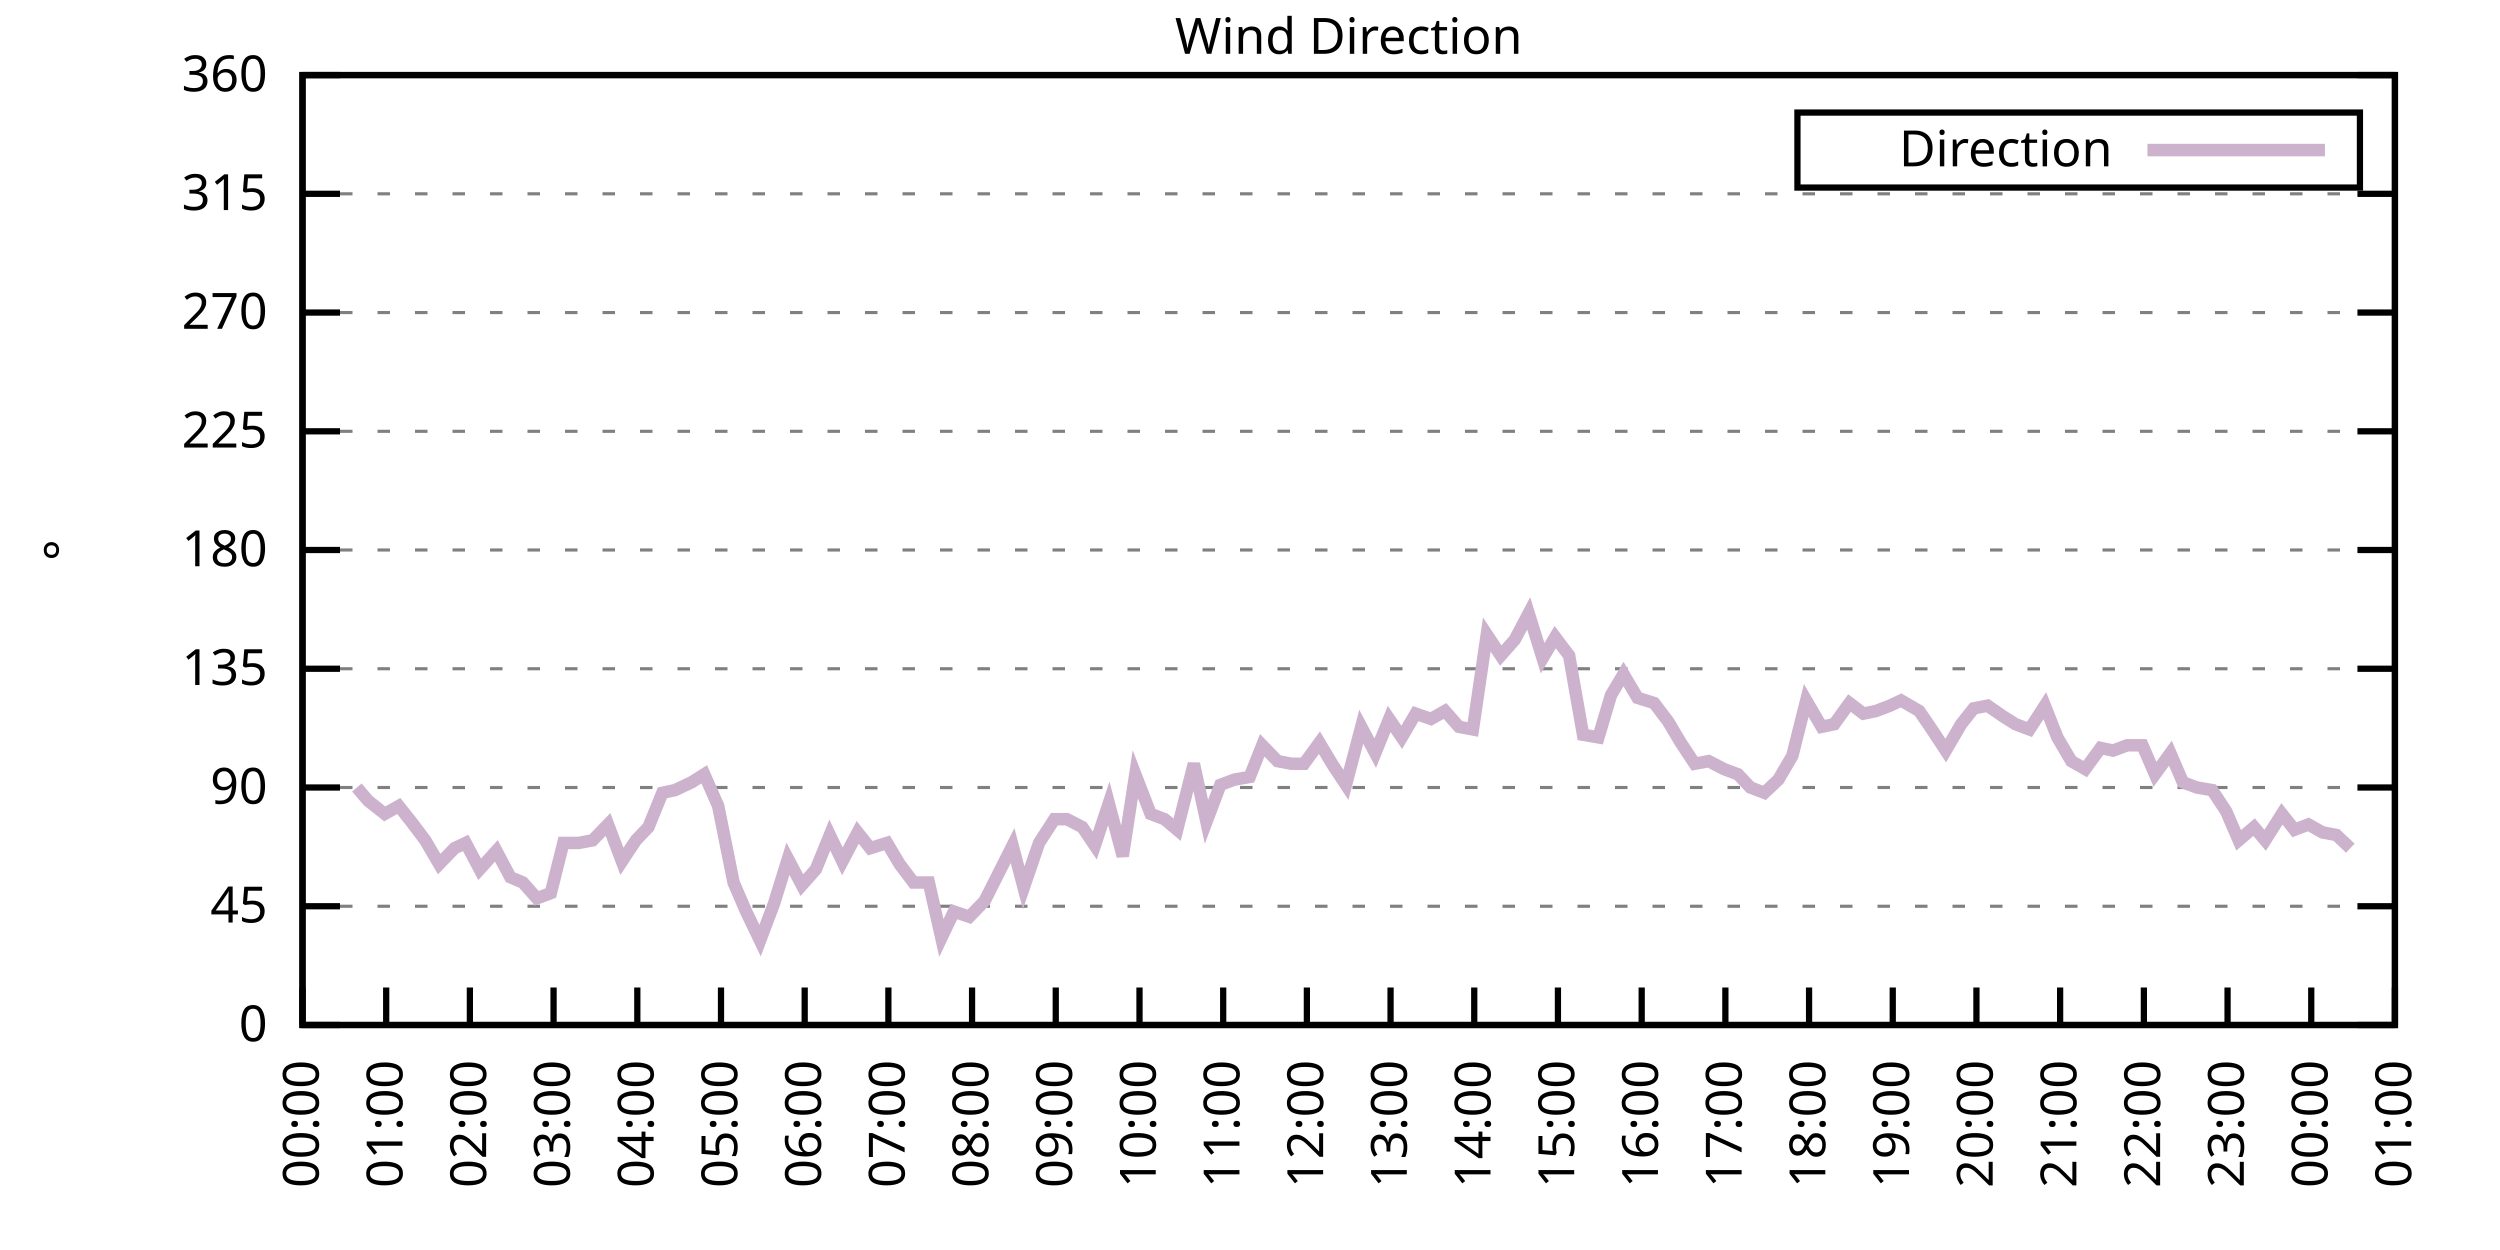
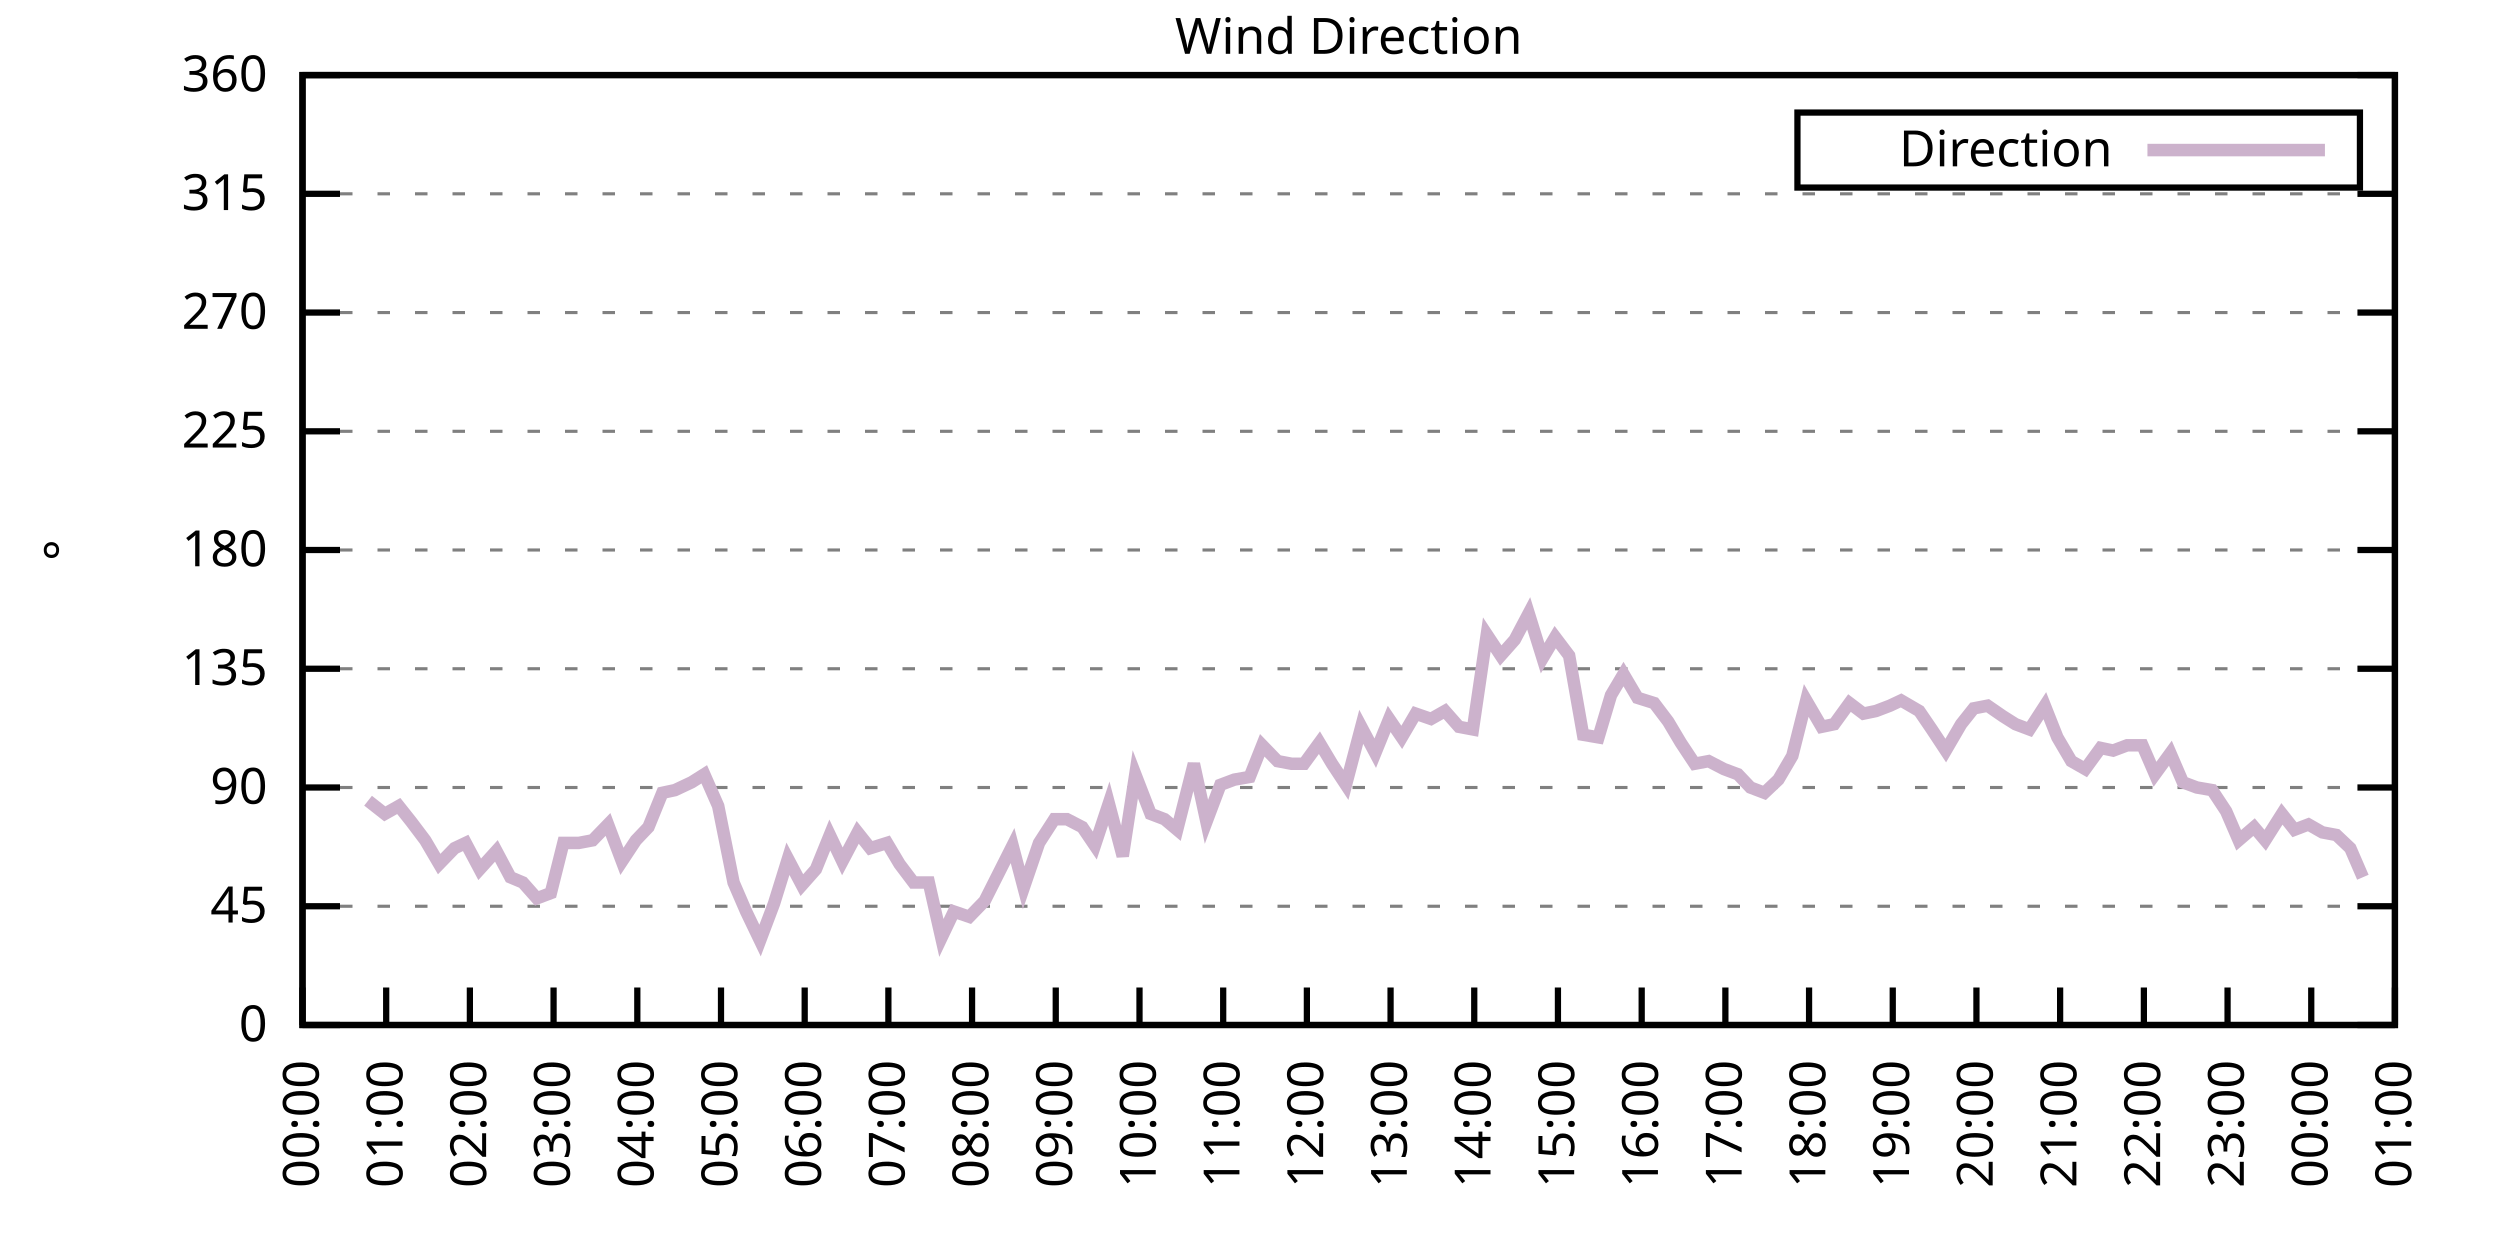
<svg xmlns="http://www.w3.org/2000/svg" xmlns:xlink="http://www.w3.org/1999/xlink" width="400" height="200" viewBox="0 0 400 200">
  <g id="gnuplot_canvas">
    <rect x="0" y="0" width="400" height="200" fill="none" />
    <defs>
      <circle id="gpDot" r="0.5" stroke-width="0.5" stroke="currentColor" />
      <path id="gpPt0" stroke-width="0.333" stroke="currentColor" d="M-1,0 h2 M0,-1 v2" />
      <path id="gpPt1" stroke-width="0.333" stroke="currentColor" d="M-1,-1 L1,1 M1,-1 L-1,1" />
      <path id="gpPt2" stroke-width="0.333" stroke="currentColor" d="M-1,0 L1,0 M0,-1 L0,1 M-1,-1 L1,1 M-1,1 L1,-1" />
      <rect id="gpPt3" stroke-width="0.333" stroke="currentColor" x="-1" y="-1" width="2" height="2" />
      <rect id="gpPt4" stroke-width="0.333" stroke="currentColor" fill="currentColor" x="-1" y="-1" width="2" height="2" />
      <circle id="gpPt5" stroke-width="0.333" stroke="currentColor" cx="0" cy="0" r="1" />
      <use xlink:href="#gpPt5" id="gpPt6" fill="currentColor" stroke="none" />
      <path id="gpPt7" stroke-width="0.333" stroke="currentColor" d="M0,-1.33 L-1.33,0.67 L1.33,0.67 z" />
      <use xlink:href="#gpPt7" id="gpPt8" fill="currentColor" stroke="none" />
      <use xlink:href="#gpPt7" id="gpPt9" stroke="currentColor" transform="rotate(180)" />
      <use xlink:href="#gpPt9" id="gpPt10" fill="currentColor" stroke="none" />
      <use xlink:href="#gpPt3" id="gpPt11" stroke="currentColor" transform="rotate(45)" />
      <use xlink:href="#gpPt11" id="gpPt12" fill="currentColor" stroke="none" />
      <path id="gpPt13" stroke-width="0.333" stroke="currentColor" d="M0,1.330 L1.265,0.411 L0.782,-1.067 L-0.782,-1.076 L-1.265,0.411 z" />
      <use xlink:href="#gpPt13" id="gpPt14" fill="currentColor" stroke="none" />
      <filter id="textbox" filterUnits="objectBoundingBox" x="0" y="0" height="1" width="1">
        <feFlood flood-color="white" flood-opacity="1" result="bgnd" />
        <feComposite in="SourceGraphic" in2="bgnd" operator="atop" />
      </filter>
      <filter id="greybox" filterUnits="objectBoundingBox" x="0" y="0" height="1" width="1">
        <feFlood flood-color="lightgrey" flood-opacity="1" result="grey" />
        <feComposite in="SourceGraphic" in2="grey" operator="atop" />
      </filter>
    </defs>
    <g fill="none" color="white" stroke="currentColor" stroke-width="1.00" stroke-linecap="butt" stroke-linejoin="miter">
</g>
    <g fill="none" color="black" stroke="currentColor" stroke-width="1.00" stroke-linecap="butt" stroke-linejoin="miter">
      <g stroke="none" shape-rendering="crispEdges">
        <polygon fill="rgb(255, 255, 255)" points="48.40,164.00 383.18,164.00 383.18,12.02 48.40,12.02 " />
      </g>
    </g>
    <g fill="none" color="black" stroke="currentColor" stroke-width="1.00" stroke-linecap="butt" stroke-linejoin="miter">
</g>
    <g fill="none" color="black" stroke="black" stroke-width="0.50" stroke-linecap="butt" stroke-linejoin="miter">
</g>
    <g fill="none" color="gray" stroke="currentColor" stroke-width="0.50" stroke-linecap="butt" stroke-linejoin="miter">
      <path stroke="gray" stroke-dasharray="2,4" class="gridline" d="M48.40,164.00 L383.19,164.00  " />
    </g>
    <g fill="none" color="gray" stroke="gray" stroke-width="1.00" stroke-linecap="butt" stroke-linejoin="miter">
</g>
    <g fill="none" color="black" stroke="currentColor" stroke-width="1.00" stroke-linecap="butt" stroke-linejoin="miter">
      <path stroke="black" d="M48.40,164.00 L54.40,164.00 M383.19,164.00 L377.19,164.00  " />
      <g transform="translate(42.80,166.60)" stroke="none" fill="black" font-family="Sans" font-size="8.00" text-anchor="end">
        <text>
          <tspan font-family="Sans"> 0</tspan>
        </text>
      </g>
    </g>
    <g fill="none" color="black" stroke="currentColor" stroke-width="1.00" stroke-linecap="butt" stroke-linejoin="miter">
</g>
    <g fill="none" color="black" stroke="black" stroke-width="0.50" stroke-linecap="butt" stroke-linejoin="miter">
</g>
    <g fill="none" color="gray" stroke="currentColor" stroke-width="0.50" stroke-linecap="butt" stroke-linejoin="miter">
      <path stroke="gray" stroke-dasharray="2,4" class="gridline" d="M48.40,145.00 L383.19,145.00  " />
    </g>
    <g fill="none" color="gray" stroke="gray" stroke-width="1.00" stroke-linecap="butt" stroke-linejoin="miter">
</g>
    <g fill="none" color="black" stroke="currentColor" stroke-width="1.00" stroke-linecap="butt" stroke-linejoin="miter">
      <path stroke="black" d="M48.40,145.00 L54.40,145.00 M383.19,145.00 L377.19,145.00  " />
      <g transform="translate(42.80,147.60)" stroke="none" fill="black" font-family="Sans" font-size="8.00" text-anchor="end">
        <text>
          <tspan font-family="Sans"> 45</tspan>
        </text>
      </g>
    </g>
    <g fill="none" color="black" stroke="currentColor" stroke-width="1.00" stroke-linecap="butt" stroke-linejoin="miter">
</g>
    <g fill="none" color="black" stroke="black" stroke-width="0.50" stroke-linecap="butt" stroke-linejoin="miter">
</g>
    <g fill="none" color="gray" stroke="currentColor" stroke-width="0.50" stroke-linecap="butt" stroke-linejoin="miter">
      <path stroke="gray" stroke-dasharray="2,4" class="gridline" d="M48.40,126.00 L383.19,126.00  " />
    </g>
    <g fill="none" color="gray" stroke="gray" stroke-width="1.00" stroke-linecap="butt" stroke-linejoin="miter">
</g>
    <g fill="none" color="black" stroke="currentColor" stroke-width="1.00" stroke-linecap="butt" stroke-linejoin="miter">
      <path stroke="black" d="M48.40,126.00 L54.40,126.00 M383.19,126.00 L377.19,126.00  " />
      <g transform="translate(42.80,128.60)" stroke="none" fill="black" font-family="Sans" font-size="8.00" text-anchor="end">
        <text>
          <tspan font-family="Sans"> 90</tspan>
        </text>
      </g>
    </g>
    <g fill="none" color="black" stroke="currentColor" stroke-width="1.00" stroke-linecap="butt" stroke-linejoin="miter">
</g>
    <g fill="none" color="black" stroke="black" stroke-width="0.50" stroke-linecap="butt" stroke-linejoin="miter">
</g>
    <g fill="none" color="gray" stroke="currentColor" stroke-width="0.50" stroke-linecap="butt" stroke-linejoin="miter">
      <path stroke="gray" stroke-dasharray="2,4" class="gridline" d="M48.40,107.00 L383.19,107.00  " />
    </g>
    <g fill="none" color="gray" stroke="gray" stroke-width="1.00" stroke-linecap="butt" stroke-linejoin="miter">
</g>
    <g fill="none" color="black" stroke="currentColor" stroke-width="1.00" stroke-linecap="butt" stroke-linejoin="miter">
      <path stroke="black" d="M48.40,107.00 L54.40,107.00 M383.19,107.00 L377.19,107.00  " />
      <g transform="translate(42.80,109.60)" stroke="none" fill="black" font-family="Sans" font-size="8.00" text-anchor="end">
        <text>
          <tspan font-family="Sans"> 135</tspan>
        </text>
      </g>
    </g>
    <g fill="none" color="black" stroke="currentColor" stroke-width="1.00" stroke-linecap="butt" stroke-linejoin="miter">
</g>
    <g fill="none" color="black" stroke="black" stroke-width="0.50" stroke-linecap="butt" stroke-linejoin="miter">
</g>
    <g fill="none" color="gray" stroke="currentColor" stroke-width="0.50" stroke-linecap="butt" stroke-linejoin="miter">
      <path stroke="gray" stroke-dasharray="2,4" class="gridline" d="M48.40,88.00 L383.19,88.00  " />
    </g>
    <g fill="none" color="gray" stroke="gray" stroke-width="1.00" stroke-linecap="butt" stroke-linejoin="miter">
</g>
    <g fill="none" color="black" stroke="currentColor" stroke-width="1.00" stroke-linecap="butt" stroke-linejoin="miter">
      <path stroke="black" d="M48.40,88.00 L54.40,88.00 M383.19,88.00 L377.19,88.00  " />
      <g transform="translate(42.80,90.60)" stroke="none" fill="black" font-family="Sans" font-size="8.00" text-anchor="end">
        <text>
          <tspan font-family="Sans"> 180</tspan>
        </text>
      </g>
    </g>
    <g fill="none" color="black" stroke="currentColor" stroke-width="1.00" stroke-linecap="butt" stroke-linejoin="miter">
</g>
    <g fill="none" color="black" stroke="black" stroke-width="0.50" stroke-linecap="butt" stroke-linejoin="miter">
</g>
    <g fill="none" color="gray" stroke="currentColor" stroke-width="0.50" stroke-linecap="butt" stroke-linejoin="miter">
      <path stroke="gray" stroke-dasharray="2,4" class="gridline" d="M48.40,69.01 L383.19,69.01  " />
    </g>
    <g fill="none" color="gray" stroke="gray" stroke-width="1.00" stroke-linecap="butt" stroke-linejoin="miter">
</g>
    <g fill="none" color="black" stroke="currentColor" stroke-width="1.00" stroke-linecap="butt" stroke-linejoin="miter">
      <path stroke="black" d="M48.40,69.01 L54.40,69.01 M383.19,69.01 L377.19,69.01  " />
      <g transform="translate(42.80,71.61)" stroke="none" fill="black" font-family="Sans" font-size="8.00" text-anchor="end">
        <text>
          <tspan font-family="Sans"> 225</tspan>
        </text>
      </g>
    </g>
    <g fill="none" color="black" stroke="currentColor" stroke-width="1.00" stroke-linecap="butt" stroke-linejoin="miter">
</g>
    <g fill="none" color="black" stroke="black" stroke-width="0.50" stroke-linecap="butt" stroke-linejoin="miter">
</g>
    <g fill="none" color="gray" stroke="currentColor" stroke-width="0.50" stroke-linecap="butt" stroke-linejoin="miter">
      <path stroke="gray" stroke-dasharray="2,4" class="gridline" d="M48.40,50.01 L383.19,50.01  " />
    </g>
    <g fill="none" color="gray" stroke="gray" stroke-width="1.00" stroke-linecap="butt" stroke-linejoin="miter">
</g>
    <g fill="none" color="black" stroke="currentColor" stroke-width="1.00" stroke-linecap="butt" stroke-linejoin="miter">
      <path stroke="black" d="M48.40,50.01 L54.40,50.01 M383.19,50.01 L377.19,50.01  " />
      <g transform="translate(42.80,52.61)" stroke="none" fill="black" font-family="Sans" font-size="8.00" text-anchor="end">
        <text>
          <tspan font-family="Sans"> 270</tspan>
        </text>
      </g>
    </g>
    <g fill="none" color="black" stroke="currentColor" stroke-width="1.00" stroke-linecap="butt" stroke-linejoin="miter">
</g>
    <g fill="none" color="black" stroke="black" stroke-width="0.50" stroke-linecap="butt" stroke-linejoin="miter">
</g>
    <g fill="none" color="gray" stroke="currentColor" stroke-width="0.50" stroke-linecap="butt" stroke-linejoin="miter">
      <path stroke="gray" stroke-dasharray="2,4" class="gridline" d="M48.40,31.01 L383.19,31.01  " />
    </g>
    <g fill="none" color="gray" stroke="gray" stroke-width="1.00" stroke-linecap="butt" stroke-linejoin="miter">
</g>
    <g fill="none" color="black" stroke="currentColor" stroke-width="1.00" stroke-linecap="butt" stroke-linejoin="miter">
      <path stroke="black" d="M48.40,31.01 L54.40,31.01 M383.19,31.01 L377.19,31.01  " />
      <g transform="translate(42.80,33.61)" stroke="none" fill="black" font-family="Sans" font-size="8.00" text-anchor="end">
        <text>
          <tspan font-family="Sans"> 315</tspan>
        </text>
      </g>
    </g>
    <g fill="none" color="black" stroke="currentColor" stroke-width="1.00" stroke-linecap="butt" stroke-linejoin="miter">
</g>
    <g fill="none" color="black" stroke="black" stroke-width="0.50" stroke-linecap="butt" stroke-linejoin="miter">
</g>
    <g fill="none" color="gray" stroke="currentColor" stroke-width="0.50" stroke-linecap="butt" stroke-linejoin="miter">
      <path stroke="gray" stroke-dasharray="2,4" class="gridline" d="M48.40,12.01 L383.19,12.01  " />
    </g>
    <g fill="none" color="gray" stroke="gray" stroke-width="1.00" stroke-linecap="butt" stroke-linejoin="miter">
</g>
    <g fill="none" color="black" stroke="currentColor" stroke-width="1.00" stroke-linecap="butt" stroke-linejoin="miter">
      <path stroke="black" d="M48.40,12.01 L54.40,12.01 M383.19,12.01 L377.19,12.01  " />
      <g transform="translate(42.80,14.61)" stroke="none" fill="black" font-family="Sans" font-size="8.00" text-anchor="end">
        <text>
          <tspan font-family="Sans"> 360</tspan>
        </text>
      </g>
    </g>
    <g fill="none" color="black" stroke="currentColor" stroke-width="1.00" stroke-linecap="butt" stroke-linejoin="miter">
      <path stroke="black" d="M48.40,164.00 L48.40,158.00  " />
      <g transform="translate(51.00,169.60) rotate(270.00)" stroke="none" fill="black" font-family="Sans" font-size="8.00" text-anchor="end">
        <text>
          <tspan font-family="Sans">00:00</tspan>
        </text>
      </g>
    </g>
    <g fill="none" color="black" stroke="currentColor" stroke-width="1.00" stroke-linecap="butt" stroke-linejoin="miter">
      <path stroke="black" d="M61.79,164.00 L61.79,158.00  " />
      <g transform="translate(64.39,169.60) rotate(270.00)" stroke="none" fill="black" font-family="Sans" font-size="8.00" text-anchor="end">
        <text>
          <tspan font-family="Sans">01:00</tspan>
        </text>
      </g>
    </g>
    <g fill="none" color="black" stroke="currentColor" stroke-width="1.00" stroke-linecap="butt" stroke-linejoin="miter">
      <path stroke="black" d="M75.18,164.00 L75.18,158.00  " />
      <g transform="translate(77.78,169.60) rotate(270.00)" stroke="none" fill="black" font-family="Sans" font-size="8.00" text-anchor="end">
        <text>
          <tspan font-family="Sans">02:00</tspan>
        </text>
      </g>
    </g>
    <g fill="none" color="black" stroke="currentColor" stroke-width="1.00" stroke-linecap="butt" stroke-linejoin="miter">
      <path stroke="black" d="M88.57,164.00 L88.57,158.00  " />
      <g transform="translate(91.17,169.60) rotate(270.00)" stroke="none" fill="black" font-family="Sans" font-size="8.00" text-anchor="end">
        <text>
          <tspan font-family="Sans">03:00</tspan>
        </text>
      </g>
    </g>
    <g fill="none" color="black" stroke="currentColor" stroke-width="1.00" stroke-linecap="butt" stroke-linejoin="miter">
      <path stroke="black" d="M101.97,164.00 L101.97,158.00  " />
      <g transform="translate(104.57,169.60) rotate(270.00)" stroke="none" fill="black" font-family="Sans" font-size="8.00" text-anchor="end">
        <text>
          <tspan font-family="Sans">04:00</tspan>
        </text>
      </g>
    </g>
    <g fill="none" color="black" stroke="currentColor" stroke-width="1.00" stroke-linecap="butt" stroke-linejoin="miter">
      <path stroke="black" d="M115.36,164.00 L115.36,158.00  " />
      <g transform="translate(117.96,169.60) rotate(270.00)" stroke="none" fill="black" font-family="Sans" font-size="8.00" text-anchor="end">
        <text>
          <tspan font-family="Sans">05:00</tspan>
        </text>
      </g>
    </g>
    <g fill="none" color="black" stroke="currentColor" stroke-width="1.00" stroke-linecap="butt" stroke-linejoin="miter">
      <path stroke="black" d="M128.75,164.00 L128.75,158.00  " />
      <g transform="translate(131.35,169.60) rotate(270.00)" stroke="none" fill="black" font-family="Sans" font-size="8.00" text-anchor="end">
        <text>
          <tspan font-family="Sans">06:00</tspan>
        </text>
      </g>
    </g>
    <g fill="none" color="black" stroke="currentColor" stroke-width="1.00" stroke-linecap="butt" stroke-linejoin="miter">
      <path stroke="black" d="M142.14,164.00 L142.14,158.00  " />
      <g transform="translate(144.74,169.60) rotate(270.00)" stroke="none" fill="black" font-family="Sans" font-size="8.00" text-anchor="end">
        <text>
          <tspan font-family="Sans">07:00</tspan>
        </text>
      </g>
    </g>
    <g fill="none" color="black" stroke="currentColor" stroke-width="1.00" stroke-linecap="butt" stroke-linejoin="miter">
      <path stroke="black" d="M155.53,164.00 L155.53,158.00  " />
      <g transform="translate(158.13,169.60) rotate(270.00)" stroke="none" fill="black" font-family="Sans" font-size="8.00" text-anchor="end">
        <text>
          <tspan font-family="Sans">08:00</tspan>
        </text>
      </g>
    </g>
    <g fill="none" color="black" stroke="currentColor" stroke-width="1.00" stroke-linecap="butt" stroke-linejoin="miter">
      <path stroke="black" d="M168.92,164.00 L168.92,158.00  " />
      <g transform="translate(171.52,169.60) rotate(270.00)" stroke="none" fill="black" font-family="Sans" font-size="8.00" text-anchor="end">
        <text>
          <tspan font-family="Sans">09:00</tspan>
        </text>
      </g>
    </g>
    <g fill="none" color="black" stroke="currentColor" stroke-width="1.00" stroke-linecap="butt" stroke-linejoin="miter">
      <path stroke="black" d="M182.32,164.00 L182.32,158.00  " />
      <g transform="translate(184.92,169.60) rotate(270.00)" stroke="none" fill="black" font-family="Sans" font-size="8.00" text-anchor="end">
        <text>
          <tspan font-family="Sans">10:00</tspan>
        </text>
      </g>
    </g>
    <g fill="none" color="black" stroke="currentColor" stroke-width="1.00" stroke-linecap="butt" stroke-linejoin="miter">
      <path stroke="black" d="M195.71,164.00 L195.71,158.00  " />
      <g transform="translate(198.31,169.60) rotate(270.00)" stroke="none" fill="black" font-family="Sans" font-size="8.00" text-anchor="end">
        <text>
          <tspan font-family="Sans">11:00</tspan>
        </text>
      </g>
    </g>
    <g fill="none" color="black" stroke="currentColor" stroke-width="1.00" stroke-linecap="butt" stroke-linejoin="miter">
      <path stroke="black" d="M209.10,164.00 L209.10,158.00  " />
      <g transform="translate(211.70,169.60) rotate(270.00)" stroke="none" fill="black" font-family="Sans" font-size="8.00" text-anchor="end">
        <text>
          <tspan font-family="Sans">12:00</tspan>
        </text>
      </g>
    </g>
    <g fill="none" color="black" stroke="currentColor" stroke-width="1.00" stroke-linecap="butt" stroke-linejoin="miter">
      <path stroke="black" d="M222.49,164.00 L222.49,158.00  " />
      <g transform="translate(225.09,169.60) rotate(270.00)" stroke="none" fill="black" font-family="Sans" font-size="8.00" text-anchor="end">
        <text>
          <tspan font-family="Sans">13:00</tspan>
        </text>
      </g>
    </g>
    <g fill="none" color="black" stroke="currentColor" stroke-width="1.00" stroke-linecap="butt" stroke-linejoin="miter">
      <path stroke="black" d="M235.88,164.00 L235.88,158.00  " />
      <g transform="translate(238.48,169.60) rotate(270.00)" stroke="none" fill="black" font-family="Sans" font-size="8.00" text-anchor="end">
        <text>
          <tspan font-family="Sans">14:00</tspan>
        </text>
      </g>
    </g>
    <g fill="none" color="black" stroke="currentColor" stroke-width="1.00" stroke-linecap="butt" stroke-linejoin="miter">
      <path stroke="black" d="M249.27,164.00 L249.27,158.00  " />
      <g transform="translate(251.87,169.60) rotate(270.00)" stroke="none" fill="black" font-family="Sans" font-size="8.00" text-anchor="end">
        <text>
          <tspan font-family="Sans">15:00</tspan>
        </text>
      </g>
    </g>
    <g fill="none" color="black" stroke="currentColor" stroke-width="1.00" stroke-linecap="butt" stroke-linejoin="miter">
      <path stroke="black" d="M262.67,164.00 L262.67,158.00  " />
      <g transform="translate(265.27,169.60) rotate(270.00)" stroke="none" fill="black" font-family="Sans" font-size="8.00" text-anchor="end">
        <text>
          <tspan font-family="Sans">16:00</tspan>
        </text>
      </g>
    </g>
    <g fill="none" color="black" stroke="currentColor" stroke-width="1.00" stroke-linecap="butt" stroke-linejoin="miter">
      <path stroke="black" d="M276.06,164.00 L276.06,158.00  " />
      <g transform="translate(278.66,169.60) rotate(270.00)" stroke="none" fill="black" font-family="Sans" font-size="8.00" text-anchor="end">
        <text>
          <tspan font-family="Sans">17:00</tspan>
        </text>
      </g>
    </g>
    <g fill="none" color="black" stroke="currentColor" stroke-width="1.00" stroke-linecap="butt" stroke-linejoin="miter">
      <path stroke="black" d="M289.45,164.00 L289.45,158.00  " />
      <g transform="translate(292.05,169.60) rotate(270.00)" stroke="none" fill="black" font-family="Sans" font-size="8.00" text-anchor="end">
        <text>
          <tspan font-family="Sans">18:00</tspan>
        </text>
      </g>
    </g>
    <g fill="none" color="black" stroke="currentColor" stroke-width="1.00" stroke-linecap="butt" stroke-linejoin="miter">
      <path stroke="black" d="M302.84,164.00 L302.84,158.00  " />
      <g transform="translate(305.44,169.60) rotate(270.00)" stroke="none" fill="black" font-family="Sans" font-size="8.00" text-anchor="end">
        <text>
          <tspan font-family="Sans">19:00</tspan>
        </text>
      </g>
    </g>
    <g fill="none" color="black" stroke="currentColor" stroke-width="1.00" stroke-linecap="butt" stroke-linejoin="miter">
      <path stroke="black" d="M316.23,164.00 L316.23,158.00  " />
      <g transform="translate(318.83,169.60) rotate(270.00)" stroke="none" fill="black" font-family="Sans" font-size="8.00" text-anchor="end">
        <text>
          <tspan font-family="Sans">20:00</tspan>
        </text>
      </g>
    </g>
    <g fill="none" color="black" stroke="currentColor" stroke-width="1.00" stroke-linecap="butt" stroke-linejoin="miter">
      <path stroke="black" d="M329.62,164.00 L329.62,158.00  " />
      <g transform="translate(332.22,169.60) rotate(270.00)" stroke="none" fill="black" font-family="Sans" font-size="8.00" text-anchor="end">
        <text>
          <tspan font-family="Sans">21:00</tspan>
        </text>
      </g>
    </g>
    <g fill="none" color="black" stroke="currentColor" stroke-width="1.00" stroke-linecap="butt" stroke-linejoin="miter">
      <path stroke="black" d="M343.02,164.00 L343.02,158.00  " />
      <g transform="translate(345.62,169.60) rotate(270.00)" stroke="none" fill="black" font-family="Sans" font-size="8.00" text-anchor="end">
        <text>
          <tspan font-family="Sans">22:00</tspan>
        </text>
      </g>
    </g>
    <g fill="none" color="black" stroke="currentColor" stroke-width="1.00" stroke-linecap="butt" stroke-linejoin="miter">
      <path stroke="black" d="M356.41,164.00 L356.41,158.00  " />
      <g transform="translate(359.01,169.60) rotate(270.00)" stroke="none" fill="black" font-family="Sans" font-size="8.00" text-anchor="end">
        <text>
          <tspan font-family="Sans">23:00</tspan>
        </text>
      </g>
    </g>
    <g fill="none" color="black" stroke="currentColor" stroke-width="1.00" stroke-linecap="butt" stroke-linejoin="miter">
      <path stroke="black" d="M369.80,164.00 L369.80,158.00  " />
      <g transform="translate(372.40,169.60) rotate(270.00)" stroke="none" fill="black" font-family="Sans" font-size="8.00" text-anchor="end">
        <text>
          <tspan font-family="Sans">00:00</tspan>
        </text>
      </g>
    </g>
    <g fill="none" color="black" stroke="currentColor" stroke-width="1.00" stroke-linecap="butt" stroke-linejoin="miter">
      <path stroke="black" d="M383.19,164.00 L383.19,158.00  " />
      <g transform="translate(385.79,169.60) rotate(270.00)" stroke="none" fill="black" font-family="Sans" font-size="8.00" text-anchor="end">
        <text>
          <tspan font-family="Sans">01:00</tspan>
        </text>
      </g>
    </g>
    <g fill="none" color="black" stroke="currentColor" stroke-width="1.00" stroke-linecap="butt" stroke-linejoin="miter">
</g>
    <g fill="none" color="black" stroke="currentColor" stroke-width="1.00" stroke-linecap="butt" stroke-linejoin="miter">
      <path stroke="black" d="M48.40,12.01 L48.40,164.00 L383.19,164.00 L383.19,12.01 L48.40,12.01 Z  " />
    </g>
    <g fill="none" color="black" stroke="currentColor" stroke-width="1.00" stroke-linecap="butt" stroke-linejoin="miter">
</g>
    <g fill="none" color="black" stroke="currentColor" stroke-width="1.00" stroke-linecap="butt" stroke-linejoin="miter">
      <path stroke="black" d="M287.59,30.01 L287.59,18.01 L377.59,18.01 L377.59,30.01 L287.59,30.01 Z  " />
    </g>
    <g id="Wind_direction_plot_1">
      <g fill="none" color="white" stroke="black" stroke-width="2.00" stroke-linecap="butt" stroke-linejoin="miter">
</g>
      <g fill="none" color="black" stroke="currentColor" stroke-width="2.00" stroke-linecap="butt" stroke-linejoin="miter">
        <g transform="translate(337.99,26.61)" stroke="none" fill="black" font-family="Sans" font-size="8.00" text-anchor="end">
          <text>
            <tspan font-family="Sans">Direction</tspan>
          </text>
        </g>
      </g>
      <g fill="none" color="black" stroke="currentColor" stroke-width="2.00" stroke-linecap="butt" stroke-linejoin="miter">
-         <path stroke="rgb(204, 178, 204)" d="M343.59,24.01 L371.99,24.01 M57.10,126.00 L58.89,128.11 L61.57,130.22 L63.80,128.96 L65.81,131.49 L68.04,134.45   L70.27,138.25 L72.73,135.71 L74.51,134.87 L76.75,139.09 L79.42,136.14 L81.66,140.36 L83.66,141.20 L85.90,143.73   L88.13,142.89 L90.14,134.87 L92.59,134.87 L94.82,134.45 L97.28,131.91 L99.51,137.82 L101.74,134.45 L103.75,132.34   L105.98,126.85 L107.99,126.42 L110.67,125.16 L112.68,123.89 L114.91,128.96 L117.37,141.20 L119.38,145.85 L121.61,150.49   L123.84,144.58 L126.07,137.40 L128.30,141.62 L130.54,139.09 L132.77,133.60 L134.78,137.82 L137.23,133.18 L139.24,135.71   L141.92,134.87 L143.93,138.25 L146.16,141.20 L148.61,141.20 L150.62,150.07 L152.63,145.85 L155.09,146.69 L157.54,144.16   L162.01,135.29 L163.79,142.05 L166.25,134.87 L168.70,131.07 L170.71,131.07 L173.17,132.34 L175.17,135.29 L177.41,128.54   L179.64,136.98 L181.65,123.89 L184.10,130.22 L186.33,131.07 L188.34,132.76 L191.02,122.20 L193.03,131.49 L195.26,125.58   L197.49,124.74 L199.95,124.31 L201.96,119.25 L204.41,121.78 L206.64,122.20 L208.65,122.20 L211.11,118.83 L213.12,122.20   L215.35,125.58 L217.80,116.29 L220.04,120.51 L222.27,115.03 L224.28,117.98 L226.51,114.18 L228.96,115.03 L231.20,113.76   L233.43,116.29 L235.66,116.71 L237.89,101.52 L240.12,104.89 L242.36,102.36 L244.59,98.14 L246.82,105.31 L248.83,101.94   L251.06,104.89 L253.29,117.56 L255.75,117.98 L257.76,111.23 L259.76,107.85 L262.00,111.65 L264.67,112.49 L266.91,115.45   L268.92,118.83 L271.15,122.20 L273.38,121.78 L275.83,123.05 L278.07,123.89 L280.07,126.00 L282.31,126.85 L284.54,124.74   L286.77,120.94 L289.00,112.07 L291.46,116.29 L293.47,115.87 L295.92,112.49 L298.15,114.18 L300.16,113.76 L302.39,112.91   L304.18,112.07 L307.08,113.76 L309.09,116.71 L311.32,120.09 L313.78,115.87 L315.79,113.34 L318.02,112.91 L320.47,114.60   L322.48,115.87 L324.71,116.71 L327.17,112.91 L329.18,117.98 L331.41,121.78 L333.64,123.05 L336.10,119.67 L338.10,120.09   L340.34,119.25 L342.79,119.25 L344.80,123.89 L347.26,120.51 L349.26,125.16 L351.50,126.00 L353.95,126.42 L356.18,129.80   L358.19,134.45 L360.65,132.34 L362.43,134.45 L365.11,130.22 L367.12,132.76 L369.35,131.91 L371.58,133.18 L373.82,133.60   L376.05,135.71  " />
+         <path stroke="rgb(204, 178, 204)" d="M343.59,24.01 L371.99,24.01 M58.89,128.11 L61.57,130.22 L63.80,128.96 L65.81,131.49 L68.04,134.45 L70.27,138.25   L72.73,135.71 L74.51,134.87 L76.75,139.09 L79.42,136.14 L81.66,140.36 L83.66,141.20 L85.90,143.73 L88.13,142.89   L90.14,134.87 L92.59,134.87 L94.82,134.45 L97.28,131.91 L99.51,137.82 L101.74,134.45 L103.75,132.34 L105.98,126.85   L107.99,126.42 L110.67,125.16 L112.68,123.89 L114.91,128.96 L117.37,141.20 L119.38,145.85 L121.61,150.49 L123.84,144.58   L126.07,137.40 L128.30,141.62 L130.54,139.09 L132.77,133.60 L134.78,137.82 L137.23,133.18 L139.24,135.71 L141.92,134.87   L143.93,138.25 L146.16,141.20 L148.61,141.20 L150.62,150.07 L152.63,145.85 L155.09,146.69 L157.54,144.16 L162.01,135.29   L163.79,142.05 L166.25,134.87 L168.70,131.07 L170.71,131.07 L173.17,132.34 L175.17,135.29 L177.41,128.54 L179.64,136.98   L181.65,123.89 L184.10,130.22 L186.33,131.07 L188.34,132.76 L191.02,122.20 L193.03,131.49 L195.26,125.58 L197.49,124.74   L199.95,124.31 L201.96,119.25 L204.41,121.78 L206.64,122.20 L208.65,122.20 L211.11,118.83 L213.12,122.20 L215.35,125.58   L217.80,116.29 L220.04,120.51 L222.27,115.03 L224.28,117.98 L226.51,114.18 L228.96,115.03 L231.20,113.76 L233.43,116.29   L235.66,116.71 L237.89,101.52 L240.12,104.89 L242.36,102.36 L244.59,98.14 L246.82,105.31 L248.83,101.94 L251.06,104.89   L253.29,117.56 L255.75,117.98 L257.76,111.23 L259.76,107.85 L262.00,111.65 L264.67,112.49 L266.91,115.45 L268.92,118.83   L271.15,122.20 L273.38,121.78 L275.83,123.05 L278.07,123.89 L280.07,126.00 L282.31,126.85 L284.54,124.74 L286.77,120.94   L289.00,112.07 L291.46,116.29 L293.47,115.87 L295.92,112.49 L298.15,114.18 L300.16,113.76 L302.39,112.91 L304.18,112.07   L307.08,113.76 L309.09,116.71 L311.32,120.09 L313.78,115.87 L315.79,113.34 L318.02,112.91 L320.47,114.60 L322.48,115.87   L324.71,116.71 L327.17,112.91 L329.18,117.98 L331.41,121.78 L333.64,123.05 L336.10,119.67 L338.10,120.09 L340.34,119.25   L342.79,119.25 L344.80,123.89 L347.26,120.51 L349.26,125.16 L351.50,126.00 L353.95,126.42 L356.18,129.80 L358.19,134.45   L360.65,132.34 L362.43,134.45 L365.11,130.22 L367.12,132.76 L369.35,131.91 L371.58,133.18 L373.82,133.60 L376.05,135.71   L378.06,140.36  " />
      </g>
    </g>
    <g fill="none" color="black" stroke="currentColor" stroke-width="2.00" stroke-linecap="butt" stroke-linejoin="miter">
</g>
    <g fill="none" color="black" stroke="black" stroke-width="1.00" stroke-linecap="butt" stroke-linejoin="miter">
</g>
    <g fill="none" color="black" stroke="currentColor" stroke-width="1.00" stroke-linecap="butt" stroke-linejoin="miter">
      <path stroke="black" d="M48.40,12.01 L48.40,164.00 L383.19,164.00 L383.19,12.01 L48.40,12.01 Z  " />
      <g transform="translate(12.80,88.01) rotate(270.00)" stroke="none" fill="black" font-family="Sans" font-size="8.00" text-anchor="middle">
        <text>
          <tspan font-family="Sans">°</tspan>
        </text>
      </g>
    </g>
    <g fill="none" color="black" stroke="currentColor" stroke-width="1.00" stroke-linecap="butt" stroke-linejoin="miter">
</g>
    <g fill="none" color="black" stroke="currentColor" stroke-width="1.00" stroke-linecap="butt" stroke-linejoin="miter">
      <g transform="translate(215.79,8.61)" stroke="none" fill="black" font-family="Sans" font-size="8.00" text-anchor="middle">
        <text>
          <tspan font-family="Sans">Wind Direction</tspan>
        </text>
      </g>
    </g>
    <g fill="none" color="black" stroke="currentColor" stroke-width="1.00" stroke-linecap="butt" stroke-linejoin="miter">
</g>
  </g>
</svg>
